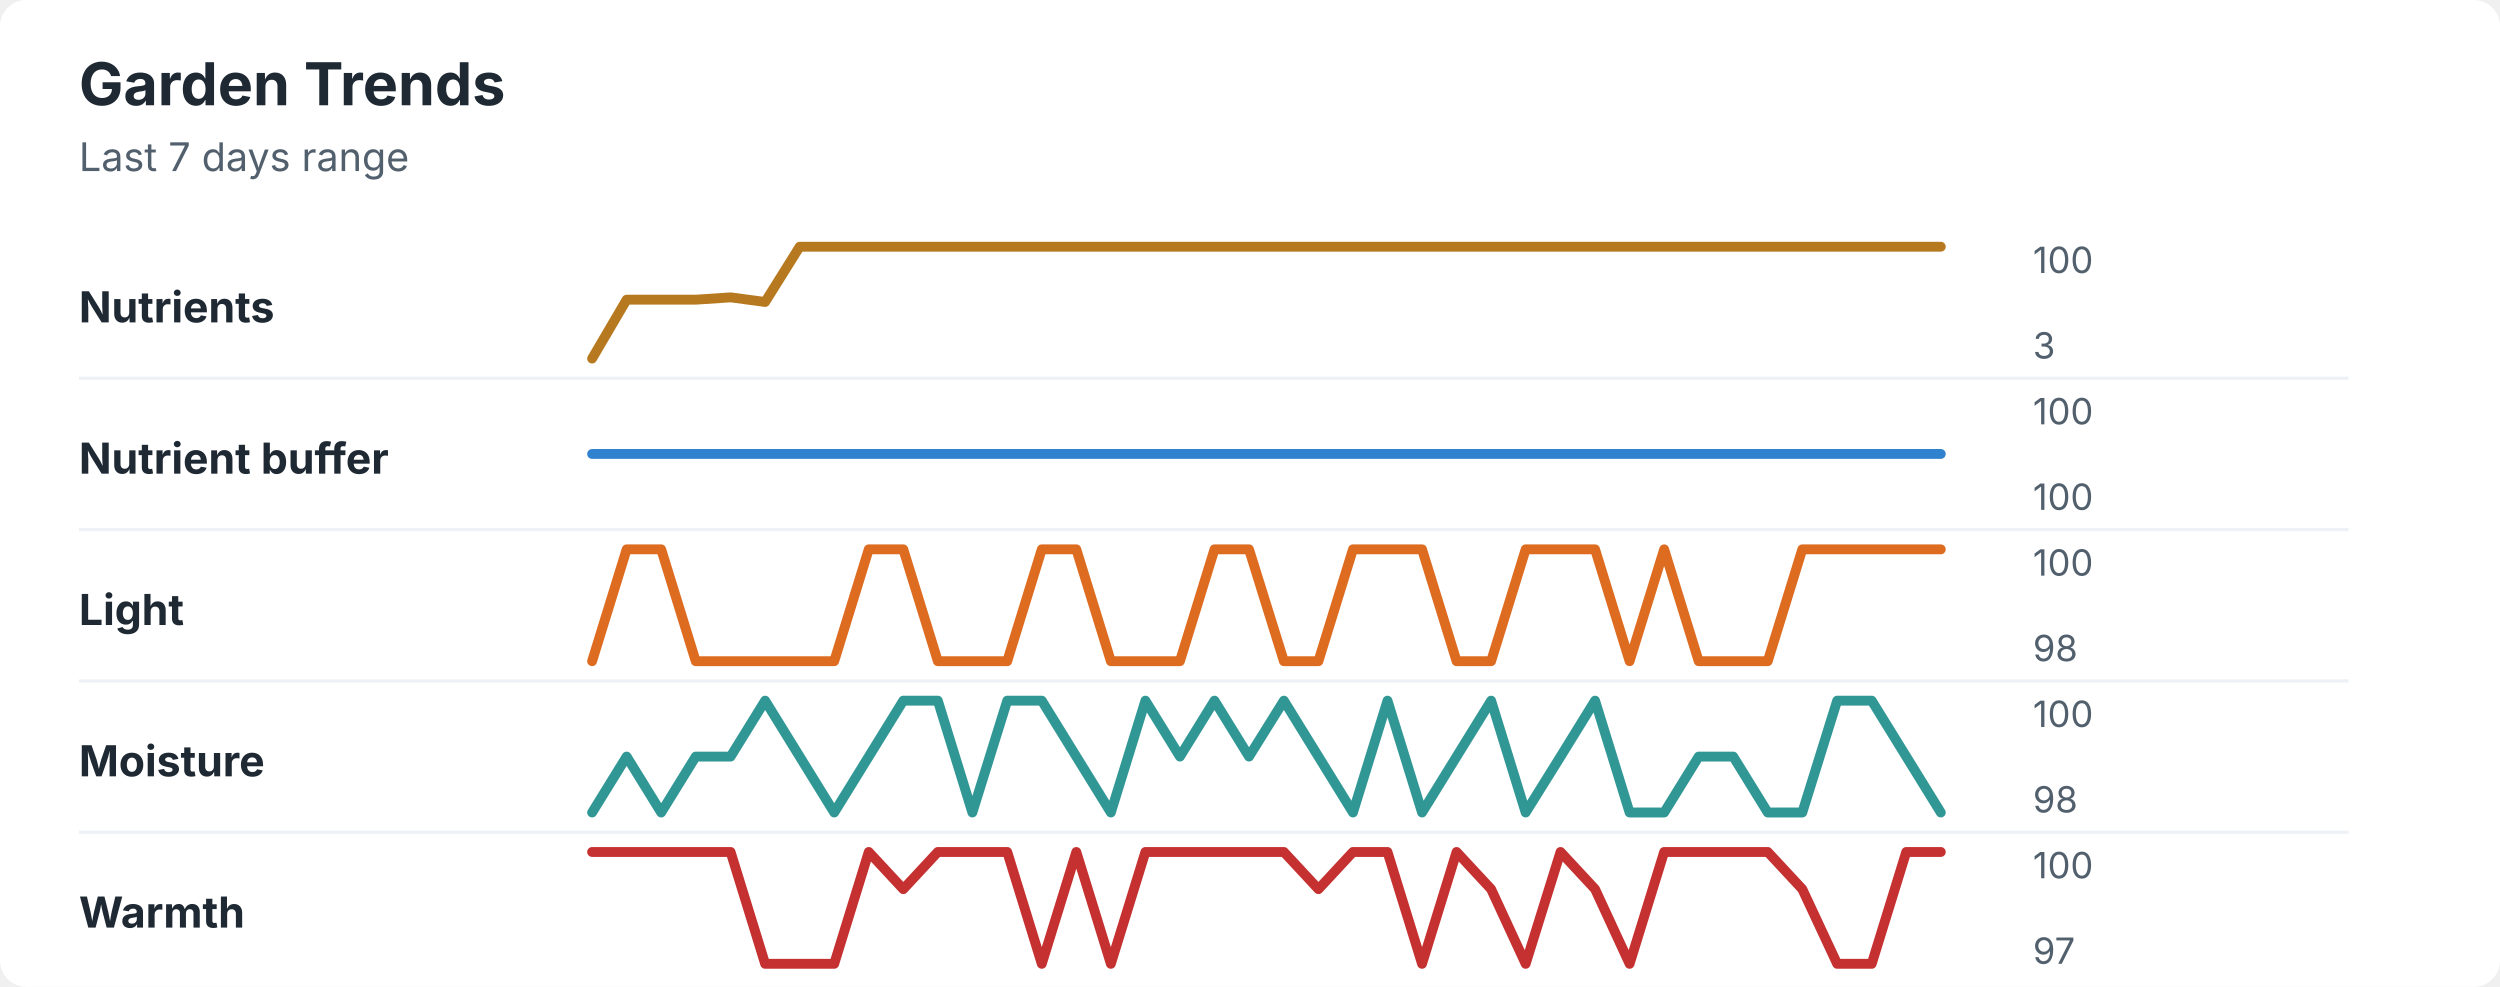
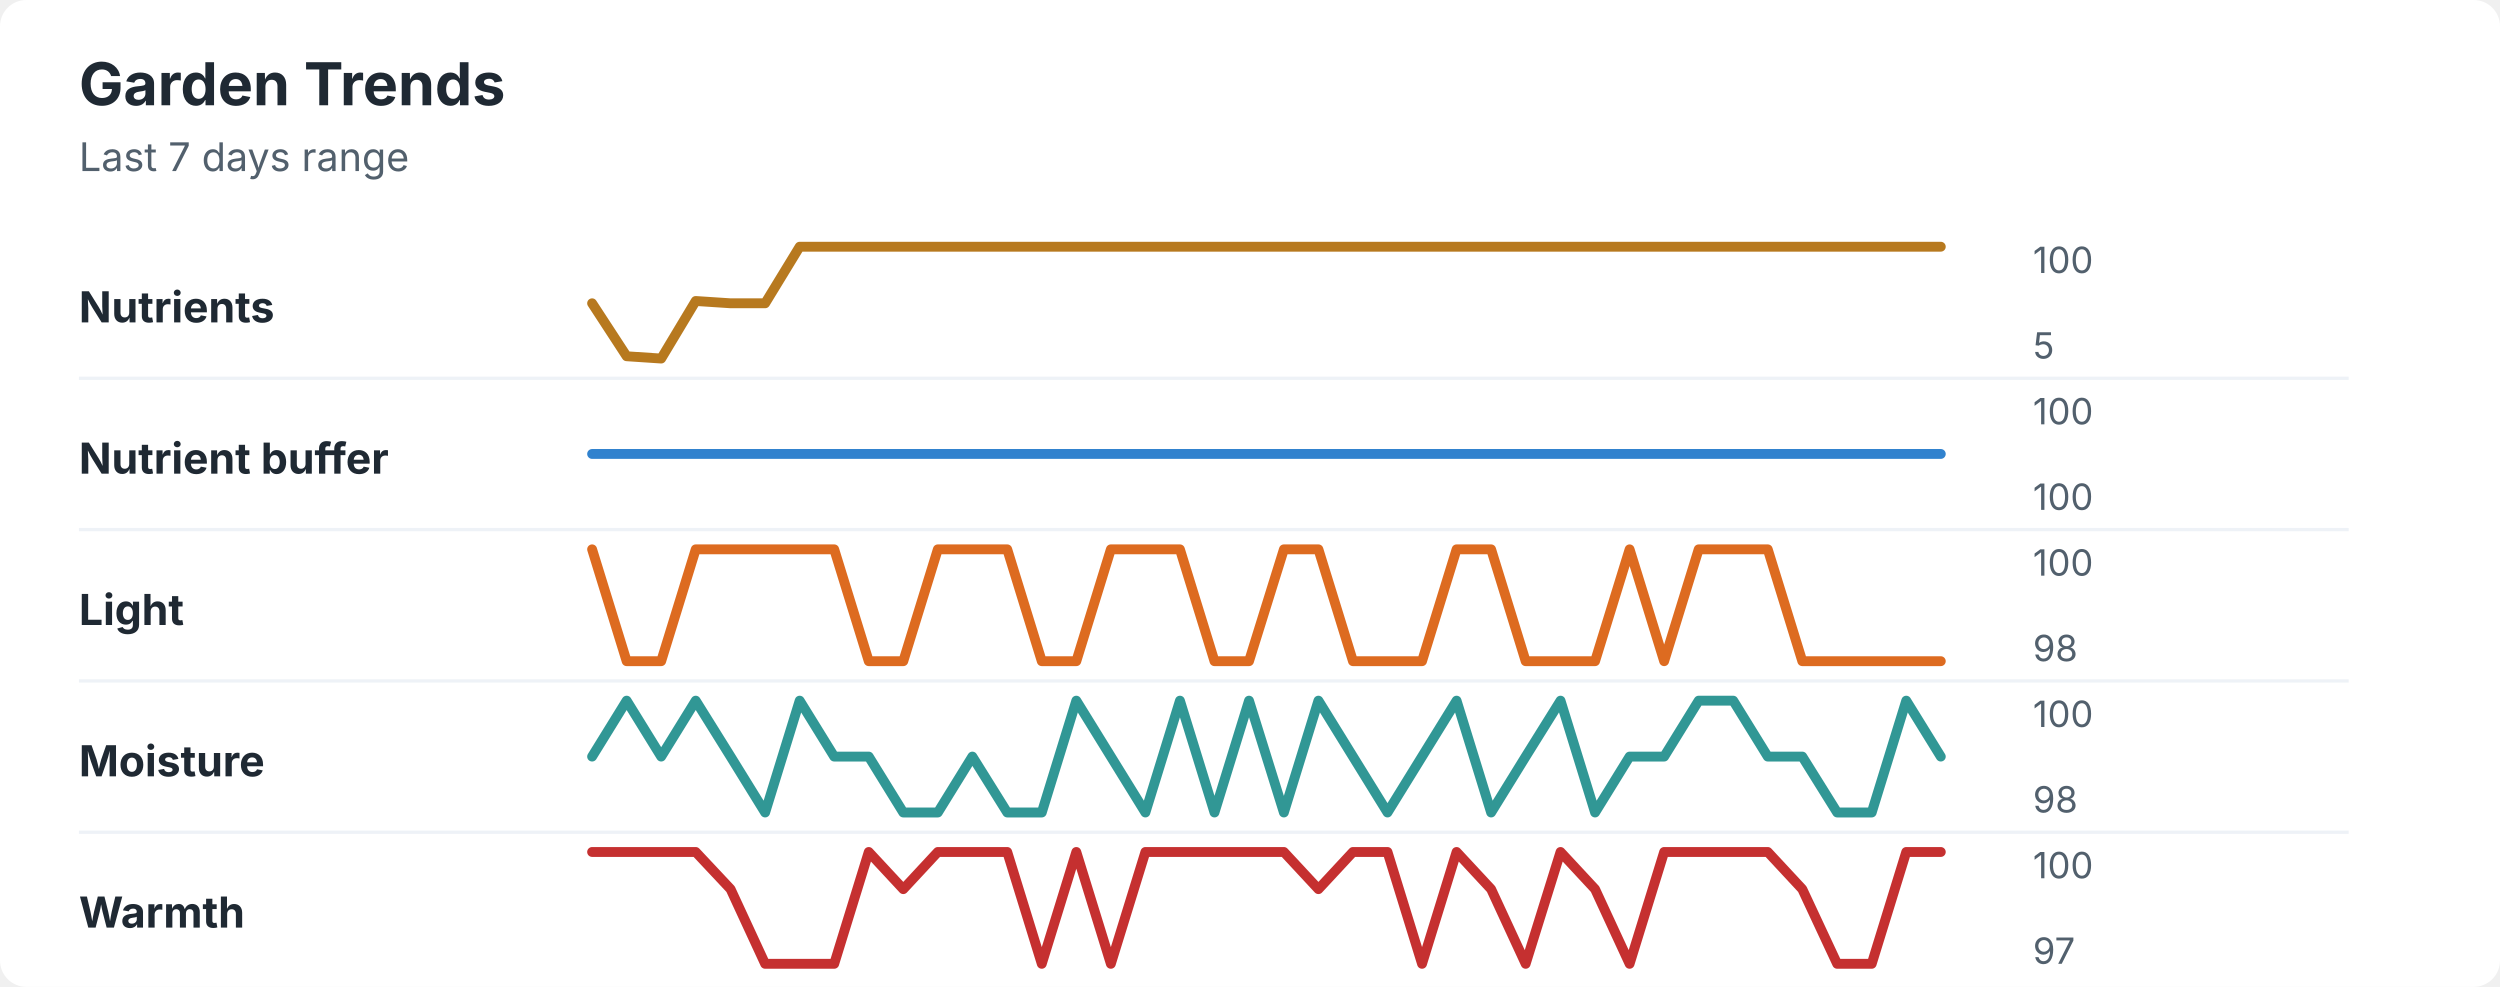
<svg xmlns="http://www.w3.org/2000/svg" width="760" height="300" viewBox="0 0 760 300" role="img" aria-labelledby="title desc">
  <rect width="760" height="300" rx="8" fill="#ffffff" />
  <style>
    text { font-family: -apple-system, BlinkMacSystemFont, "Segoe UI", sans-serif; }
    .title { font-size: 18px; font-weight: 700; fill: #1f2933; }
    .subtitle { font-size: 12px; fill: #52606d; }
    .label { font-size: 13px; font-weight: 650; fill: #1f2933; }
    .axis-value { font-size: 11px; fill: #52606d; }
    .separator { stroke: #eef2f7; stroke-width: 1; }
  </style>
  <text x="24" y="32" class="title">Garden Trends</text>
  <text x="24" y="52" class="subtitle">Last 7 days range</text>
  <text x="24" y="98" class="label">Nutrients</text>
-   <polyline points="180.0,109.0 190.5,91.1 201.0,91.1 211.5,91.1 222.1,90.4 232.6,91.8 243.1,75.0 253.6,75.0 264.1,75.0 274.6,75.0 285.1,75.0 295.6,75.0 306.2,75.0 316.7,75.0 327.2,75.0 337.7,75.0 348.2,75.0 358.7,75.0 369.2,75.0 379.7,75.0 390.3,75.0 400.8,75.0 411.3,75.0 421.8,75.0 432.3,75.0 442.8,75.0 453.3,75.0 463.8,75.0 474.4,75.0 484.9,75.0 495.4,75.0 505.9,75.0 516.4,75.0 526.9,75.0 537.4,75.0 547.9,75.0 558.5,75.0 569.0,75.0 579.5,75.0 590.0,75.0 " fill="none" stroke="#b7791f" stroke-width="3" stroke-linecap="round" stroke-linejoin="round" />
+   <polyline points="180.0,92.2 190.5,108.3 201.0,109.0 211.5,91.5 222.1,92.2 232.6,92.2 243.1,75.0 253.6,75.0 264.1,75.0 274.6,75.0 285.1,75.0 295.6,75.0 306.2,75.0 316.7,75.0 327.2,75.0 337.7,75.0 348.2,75.0 358.7,75.0 369.2,75.0 379.7,75.0 390.3,75.0 400.8,75.0 411.3,75.0 421.8,75.0 432.3,75.0 442.8,75.0 453.3,75.0 463.8,75.0 474.4,75.0 484.9,75.0 495.4,75.0 505.9,75.0 516.4,75.0 526.9,75.0 537.4,75.0 547.9,75.0 558.5,75.0 569.0,75.0 579.5,75.0 590.0,75.0 " fill="none" stroke="#b7791f" stroke-width="3" stroke-linecap="round" stroke-linejoin="round" />
  <text x="618" y="83" class="axis-value">100</text>
-   <text x="618" y="109" class="axis-value">3</text>
+   <text x="618" y="109" class="axis-value">5</text>
  <line x1="24" y1="115.0" x2="714" y2="115.0" class="separator" />
  <text x="24" y="144" class="label">Nutrient buffer</text>
  <polyline points="180.0,138.0 190.5,138.0 201.0,138.0 211.5,138.0 222.1,138.0 232.6,138.0 243.1,138.0 253.6,138.0 264.1,138.0 274.6,138.0 285.1,138.0 295.6,138.0 306.2,138.0 316.7,138.0 327.2,138.0 337.7,138.0 348.2,138.0 358.7,138.0 369.2,138.0 379.7,138.0 390.3,138.0 400.8,138.0 411.3,138.0 421.8,138.0 432.3,138.0 442.8,138.0 453.3,138.0 463.8,138.0 474.4,138.0 484.9,138.0 495.4,138.0 505.9,138.0 516.4,138.0 526.9,138.0 537.4,138.0 547.9,138.0 558.5,138.0 569.0,138.0 579.5,138.0 590.0,138.0 " fill="none" stroke="#3182ce" stroke-width="3" stroke-linecap="round" stroke-linejoin="round" />
  <text x="618" y="129" class="axis-value">100</text>
  <text x="618" y="155" class="axis-value">100</text>
  <line x1="24" y1="161.0" x2="714" y2="161.0" class="separator" />
  <text x="24" y="190" class="label">Light</text>
-   <polyline points="180.0,201.0 190.5,167.0 201.0,167.0 211.5,201.0 222.1,201.0 232.6,201.0 243.1,201.0 253.6,201.0 264.1,167.0 274.6,167.0 285.1,201.0 295.6,201.0 306.2,201.0 316.7,167.0 327.2,167.0 337.7,201.0 348.2,201.0 358.7,201.0 369.2,167.0 379.7,167.0 390.3,201.0 400.8,201.0 411.3,167.0 421.8,167.0 432.3,167.0 442.8,201.0 453.3,201.0 463.8,167.0 474.4,167.0 484.9,167.0 495.4,201.0 505.9,167.0 516.4,201.0 526.9,201.0 537.4,201.0 547.9,167.0 558.5,167.0 569.0,167.0 579.5,167.0 590.0,167.0 " fill="none" stroke="#dd6b20" stroke-width="3" stroke-linecap="round" stroke-linejoin="round" />
+   <polyline points="180.0,167.0 190.5,201.0 201.0,201.0 211.5,167.0 222.1,167.0 232.6,167.0 243.1,167.0 253.6,167.0 264.1,201.0 274.6,201.0 285.1,167.0 295.6,167.0 306.2,167.0 316.7,201.0 327.2,201.0 337.7,167.0 348.2,167.0 358.7,167.0 369.2,201.0 379.7,201.0 390.3,167.0 400.8,167.0 411.3,201.0 421.8,201.0 432.3,201.0 442.8,167.0 453.3,167.0 463.8,201.0 474.4,201.0 484.9,201.0 495.4,167.0 505.9,201.0 516.4,167.0 526.9,167.0 537.4,167.0 547.9,201.0 558.5,201.0 569.0,201.0 579.5,201.0 590.0,201.0 " fill="none" stroke="#dd6b20" stroke-width="3" stroke-linecap="round" stroke-linejoin="round" />
  <text x="618" y="175" class="axis-value">100</text>
  <text x="618" y="201" class="axis-value">98</text>
  <line x1="24" y1="207.0" x2="714" y2="207.0" class="separator" />
  <text x="24" y="236" class="label">Moisture</text>
-   <polyline points="180.0,247.0 190.5,230.0 201.0,247.0 211.5,230.0 222.1,230.0 232.6,213.0 243.1,230.0 253.6,247.0 264.1,230.0 274.6,213.0 285.1,213.0 295.6,247.0 306.2,213.0 316.7,213.0 327.2,230.0 337.7,247.0 348.2,213.0 358.7,230.0 369.2,213.0 379.7,230.0 390.3,213.0 400.8,230.0 411.3,247.0 421.8,213.0 432.3,247.0 442.8,230.0 453.3,213.0 463.8,247.0 474.4,230.0 484.9,213.0 495.4,247.0 505.9,247.0 516.4,230.0 526.9,230.0 537.4,247.0 547.9,247.0 558.5,213.0 569.0,213.0 579.5,230.0 590.0,247.0 " fill="none" stroke="#319795" stroke-width="3" stroke-linecap="round" stroke-linejoin="round" />
+   <polyline points="180.0,230.0 190.5,213.0 201.0,230.0 211.5,213.0 222.1,230.0 232.6,247.0 243.1,213.0 253.6,230.0 264.1,230.0 274.6,247.0 285.1,247.0 295.6,230.0 306.2,247.0 316.7,247.0 327.2,213.0 337.7,230.0 348.2,247.0 358.7,213.0 369.2,247.0 379.7,213.0 390.3,247.0 400.8,213.0 411.3,230.0 421.8,247.0 432.3,230.0 442.8,213.0 453.3,247.0 463.8,230.0 474.4,213.0 484.9,247.0 495.4,230.0 505.9,230.0 516.4,213.0 526.9,213.0 537.4,230.0 547.9,230.0 558.5,247.0 569.0,247.0 579.5,213.0 590.0,230.0 " fill="none" stroke="#319795" stroke-width="3" stroke-linecap="round" stroke-linejoin="round" />
  <text x="618" y="221" class="axis-value">100</text>
  <text x="618" y="247" class="axis-value">98</text>
  <line x1="24" y1="253.0" x2="714" y2="253.0" class="separator" />
  <text x="24" y="282" class="label">Warmth</text>
-   <polyline points="180.0,259.0 190.5,259.0 201.0,259.0 211.5,259.0 222.1,259.0 232.6,293.0 243.1,293.0 253.6,293.0 264.1,259.0 274.6,270.3 285.1,259.0 295.6,259.0 306.2,259.0 316.7,293.0 327.2,259.0 337.7,293.0 348.2,259.0 358.7,259.0 369.2,259.0 379.7,259.0 390.3,259.0 400.8,270.3 411.3,259.0 421.8,259.0 432.3,293.0 442.8,259.0 453.3,270.3 463.8,293.0 474.4,259.0 484.9,270.3 495.4,293.0 505.9,259.0 516.4,259.0 526.9,259.0 537.4,259.0 547.9,270.3 558.5,293.0 569.0,293.0 579.5,259.0 590.0,259.0 " fill="none" stroke="#c53030" stroke-width="3" stroke-linecap="round" stroke-linejoin="round" />
+   <polyline points="180.0,259.0 190.5,259.0 201.0,259.0 211.5,259.0 222.1,270.3 232.6,293.0 243.1,293.0 253.6,293.0 264.1,259.0 274.6,270.3 285.1,259.0 295.6,259.0 306.2,259.0 316.7,293.0 327.2,259.0 337.7,293.0 348.2,259.0 358.7,259.0 369.2,259.0 379.7,259.0 390.3,259.0 400.8,270.3 411.3,259.0 421.8,259.0 432.3,293.0 442.8,259.0 453.3,270.3 463.8,293.0 474.4,259.0 484.9,270.3 495.4,293.0 505.9,259.0 516.4,259.0 526.9,259.0 537.4,259.0 547.9,270.3 558.5,293.0 569.0,293.0 579.5,259.0 590.0,259.0 " fill="none" stroke="#c53030" stroke-width="3" stroke-linecap="round" stroke-linejoin="round" />
  <text x="618" y="267" class="axis-value">100</text>
  <text x="618" y="293" class="axis-value">97</text>
</svg>
